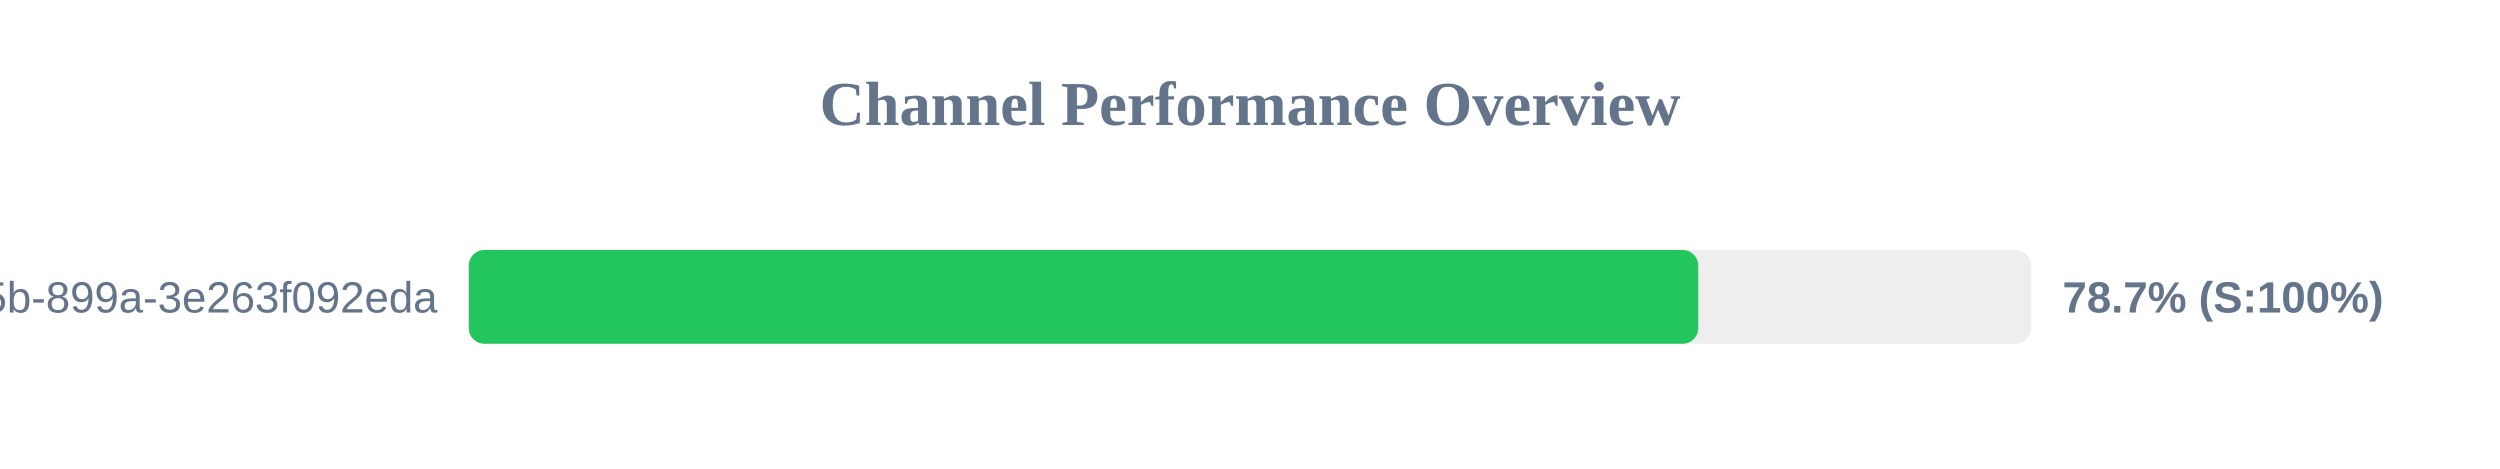
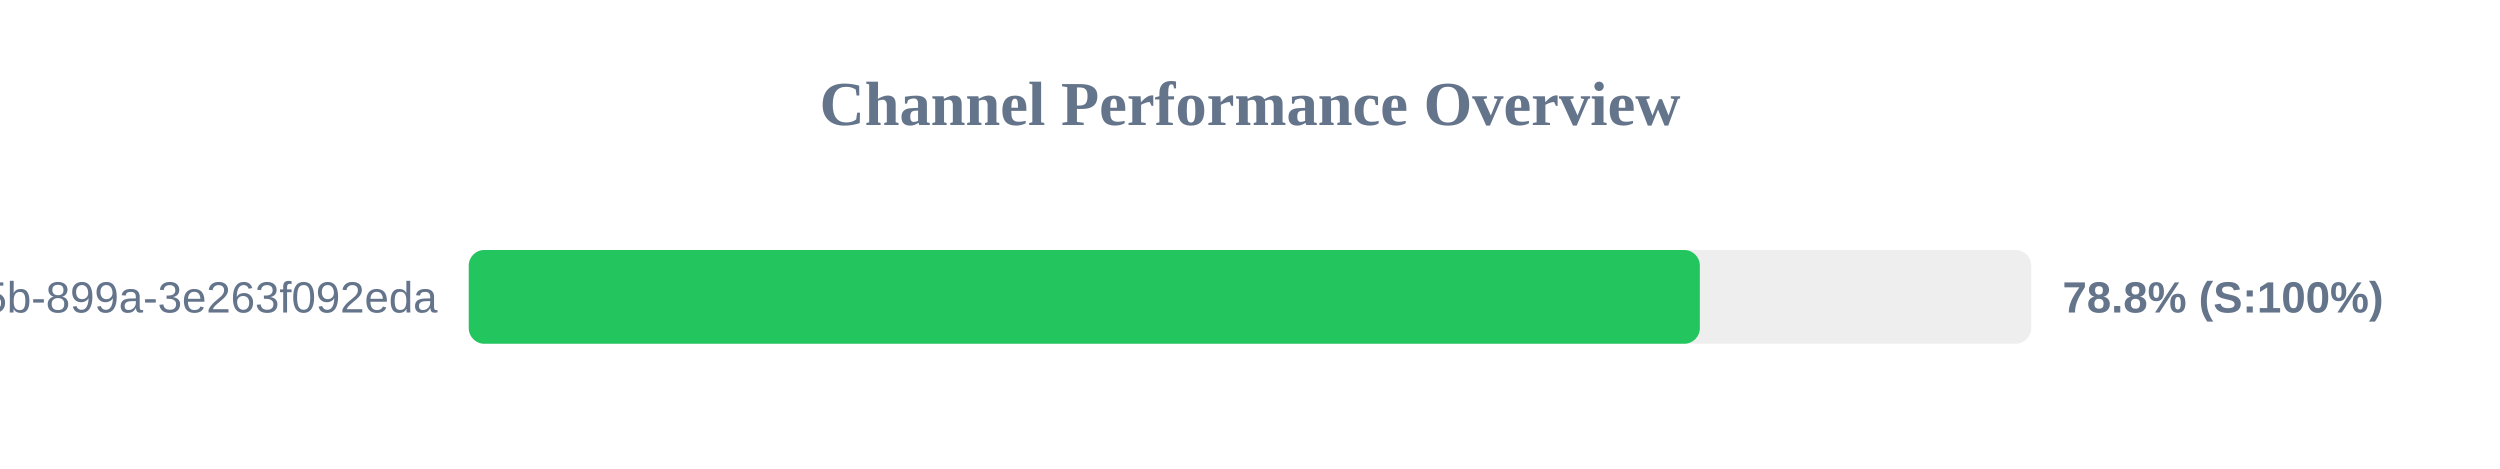
<svg xmlns="http://www.w3.org/2000/svg" width="800" height="150" version="1.1">
  <style>
        .row { font: 14px Arial; fill: #64748b; }
        .score { font: bold 14px Arial; fill: #64748b; }
    </style>
  <text x="400" y="40" text-anchor="middle" font-size="20px" font-weight="bold" fill="#64748b">Channel Performance Overview</text>
  <rect x="150" y="80" width="500" height="30" fill="#eee" rx="5" />
-   <rect x="150" y="80" width="393.45" height="30" fill="#22c55e" rx="5" />
+   <rect x="150" y="80" width="393.95" height="30" fill="#22c55e" rx="5" />
  <text x="140" y="100" text-anchor="end" class="row">?uuid=6bf726db-fb0b-405b-899a-3e263f092eda</text>
-   <text x="660" y="100" text-anchor="start" class="score">78.7% (S:100%)</text>
+   <text x="660" y="100" text-anchor="start" class="score">78.8% (S:100%)</text>
</svg>
